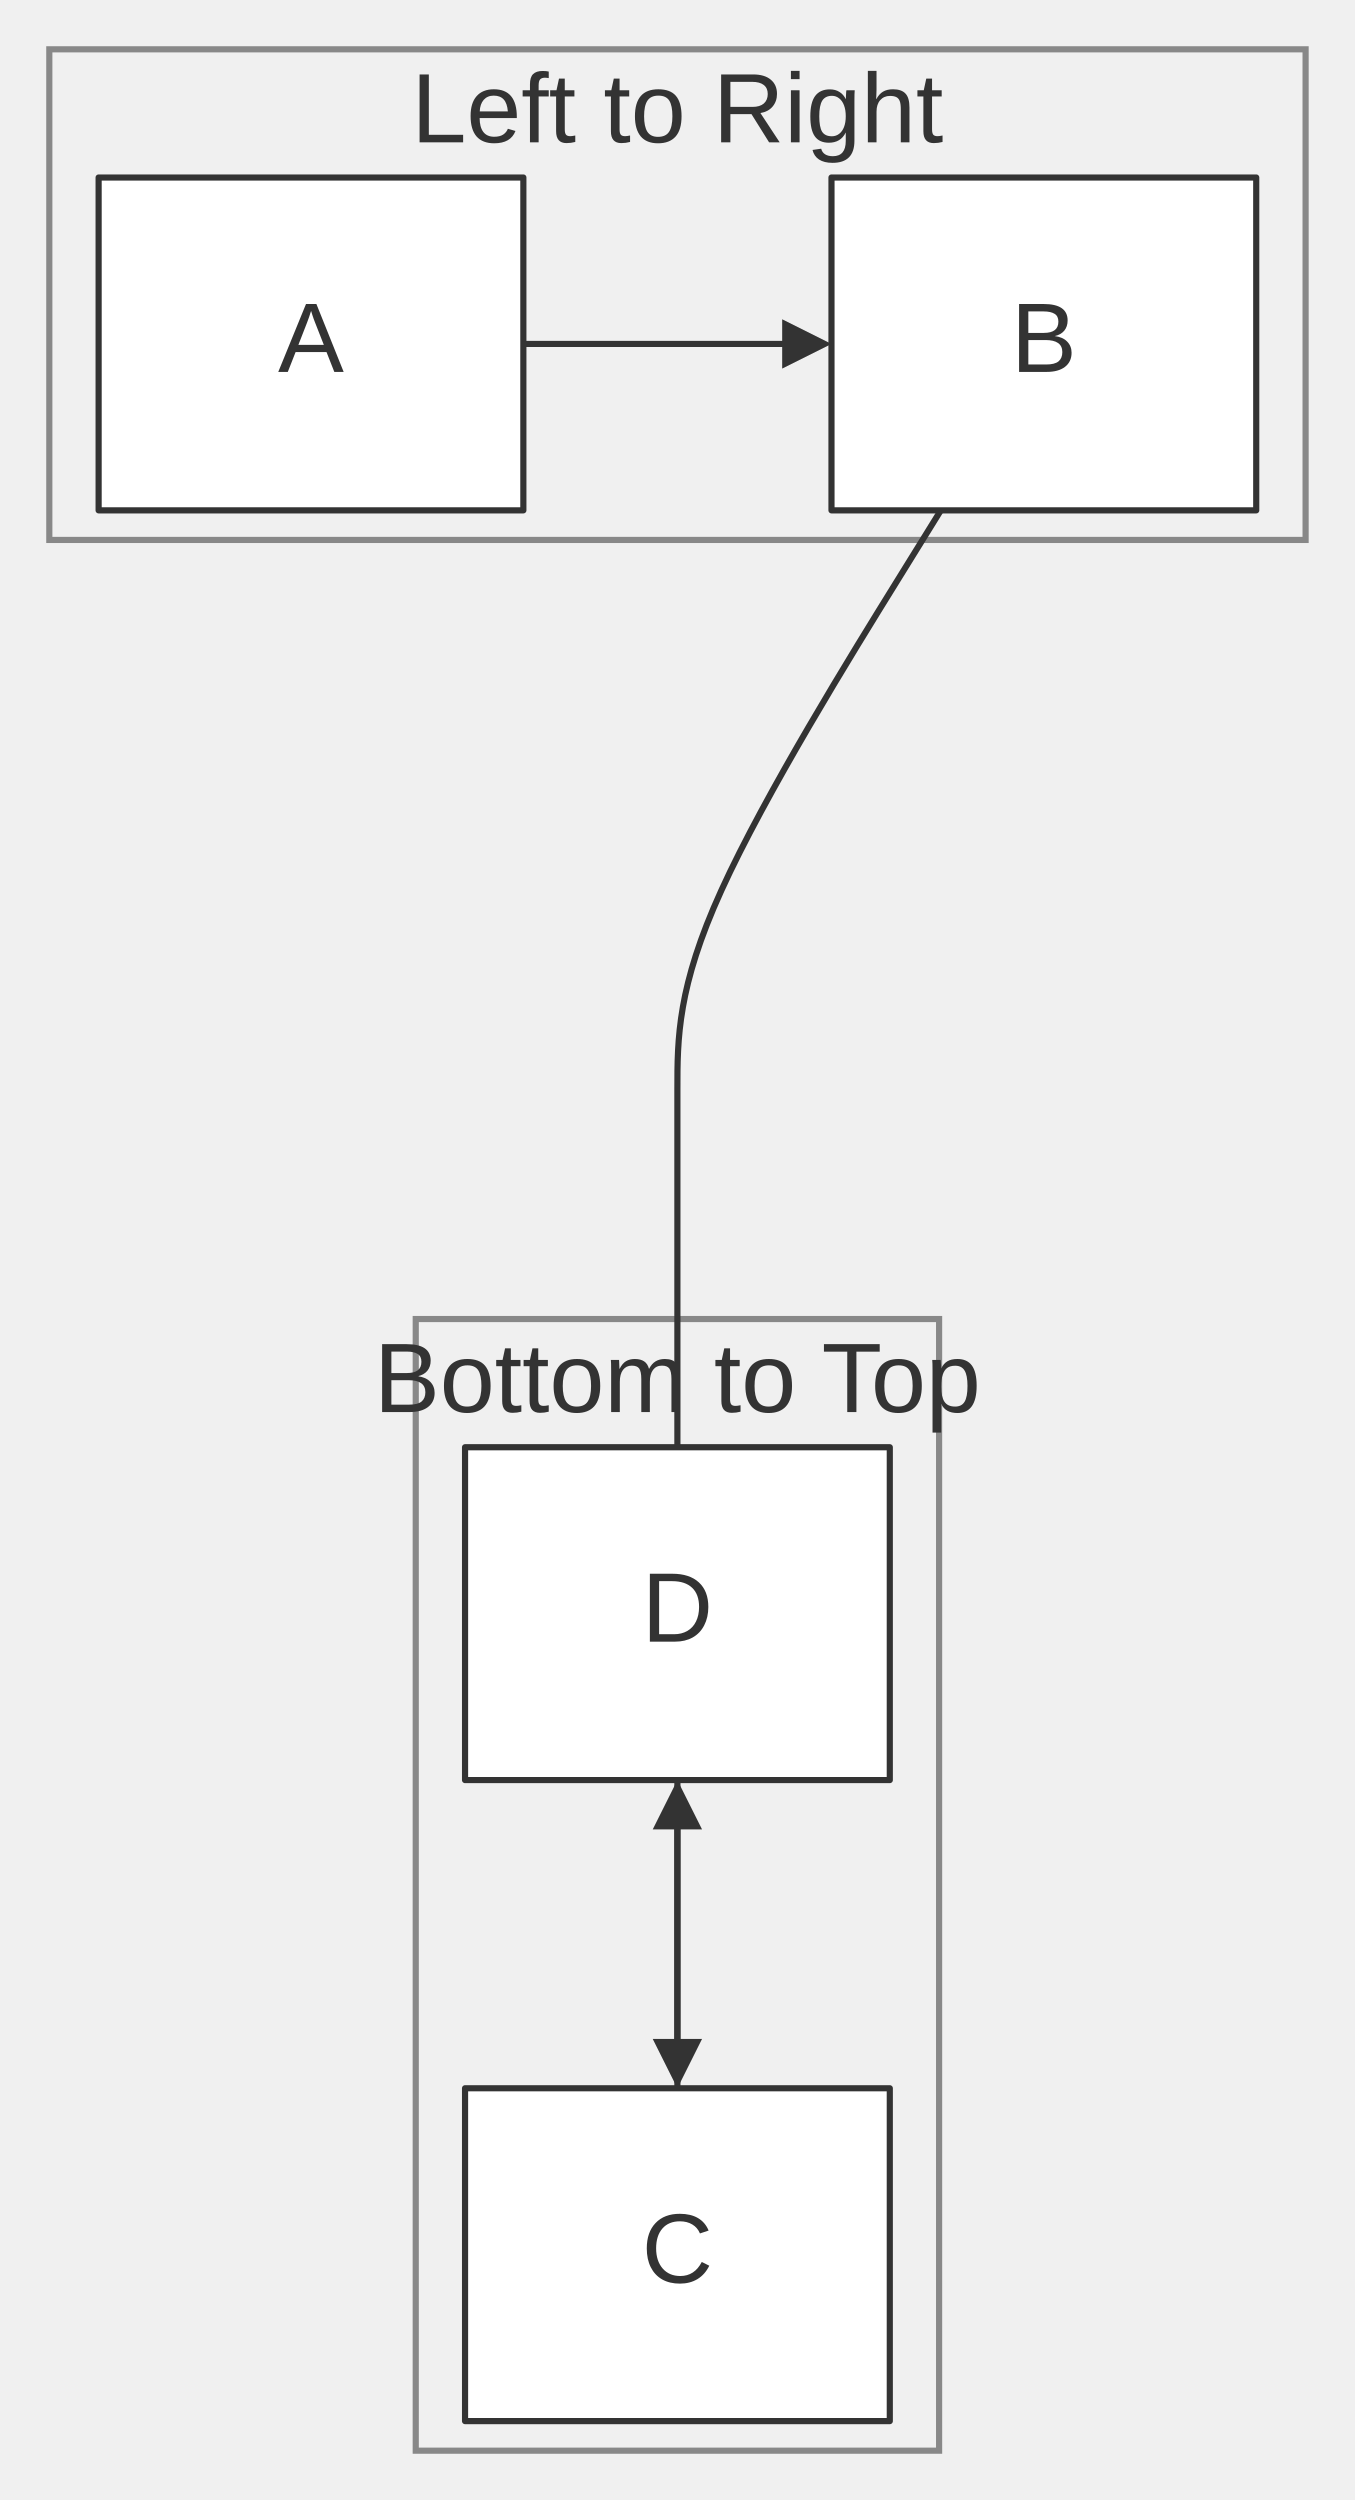
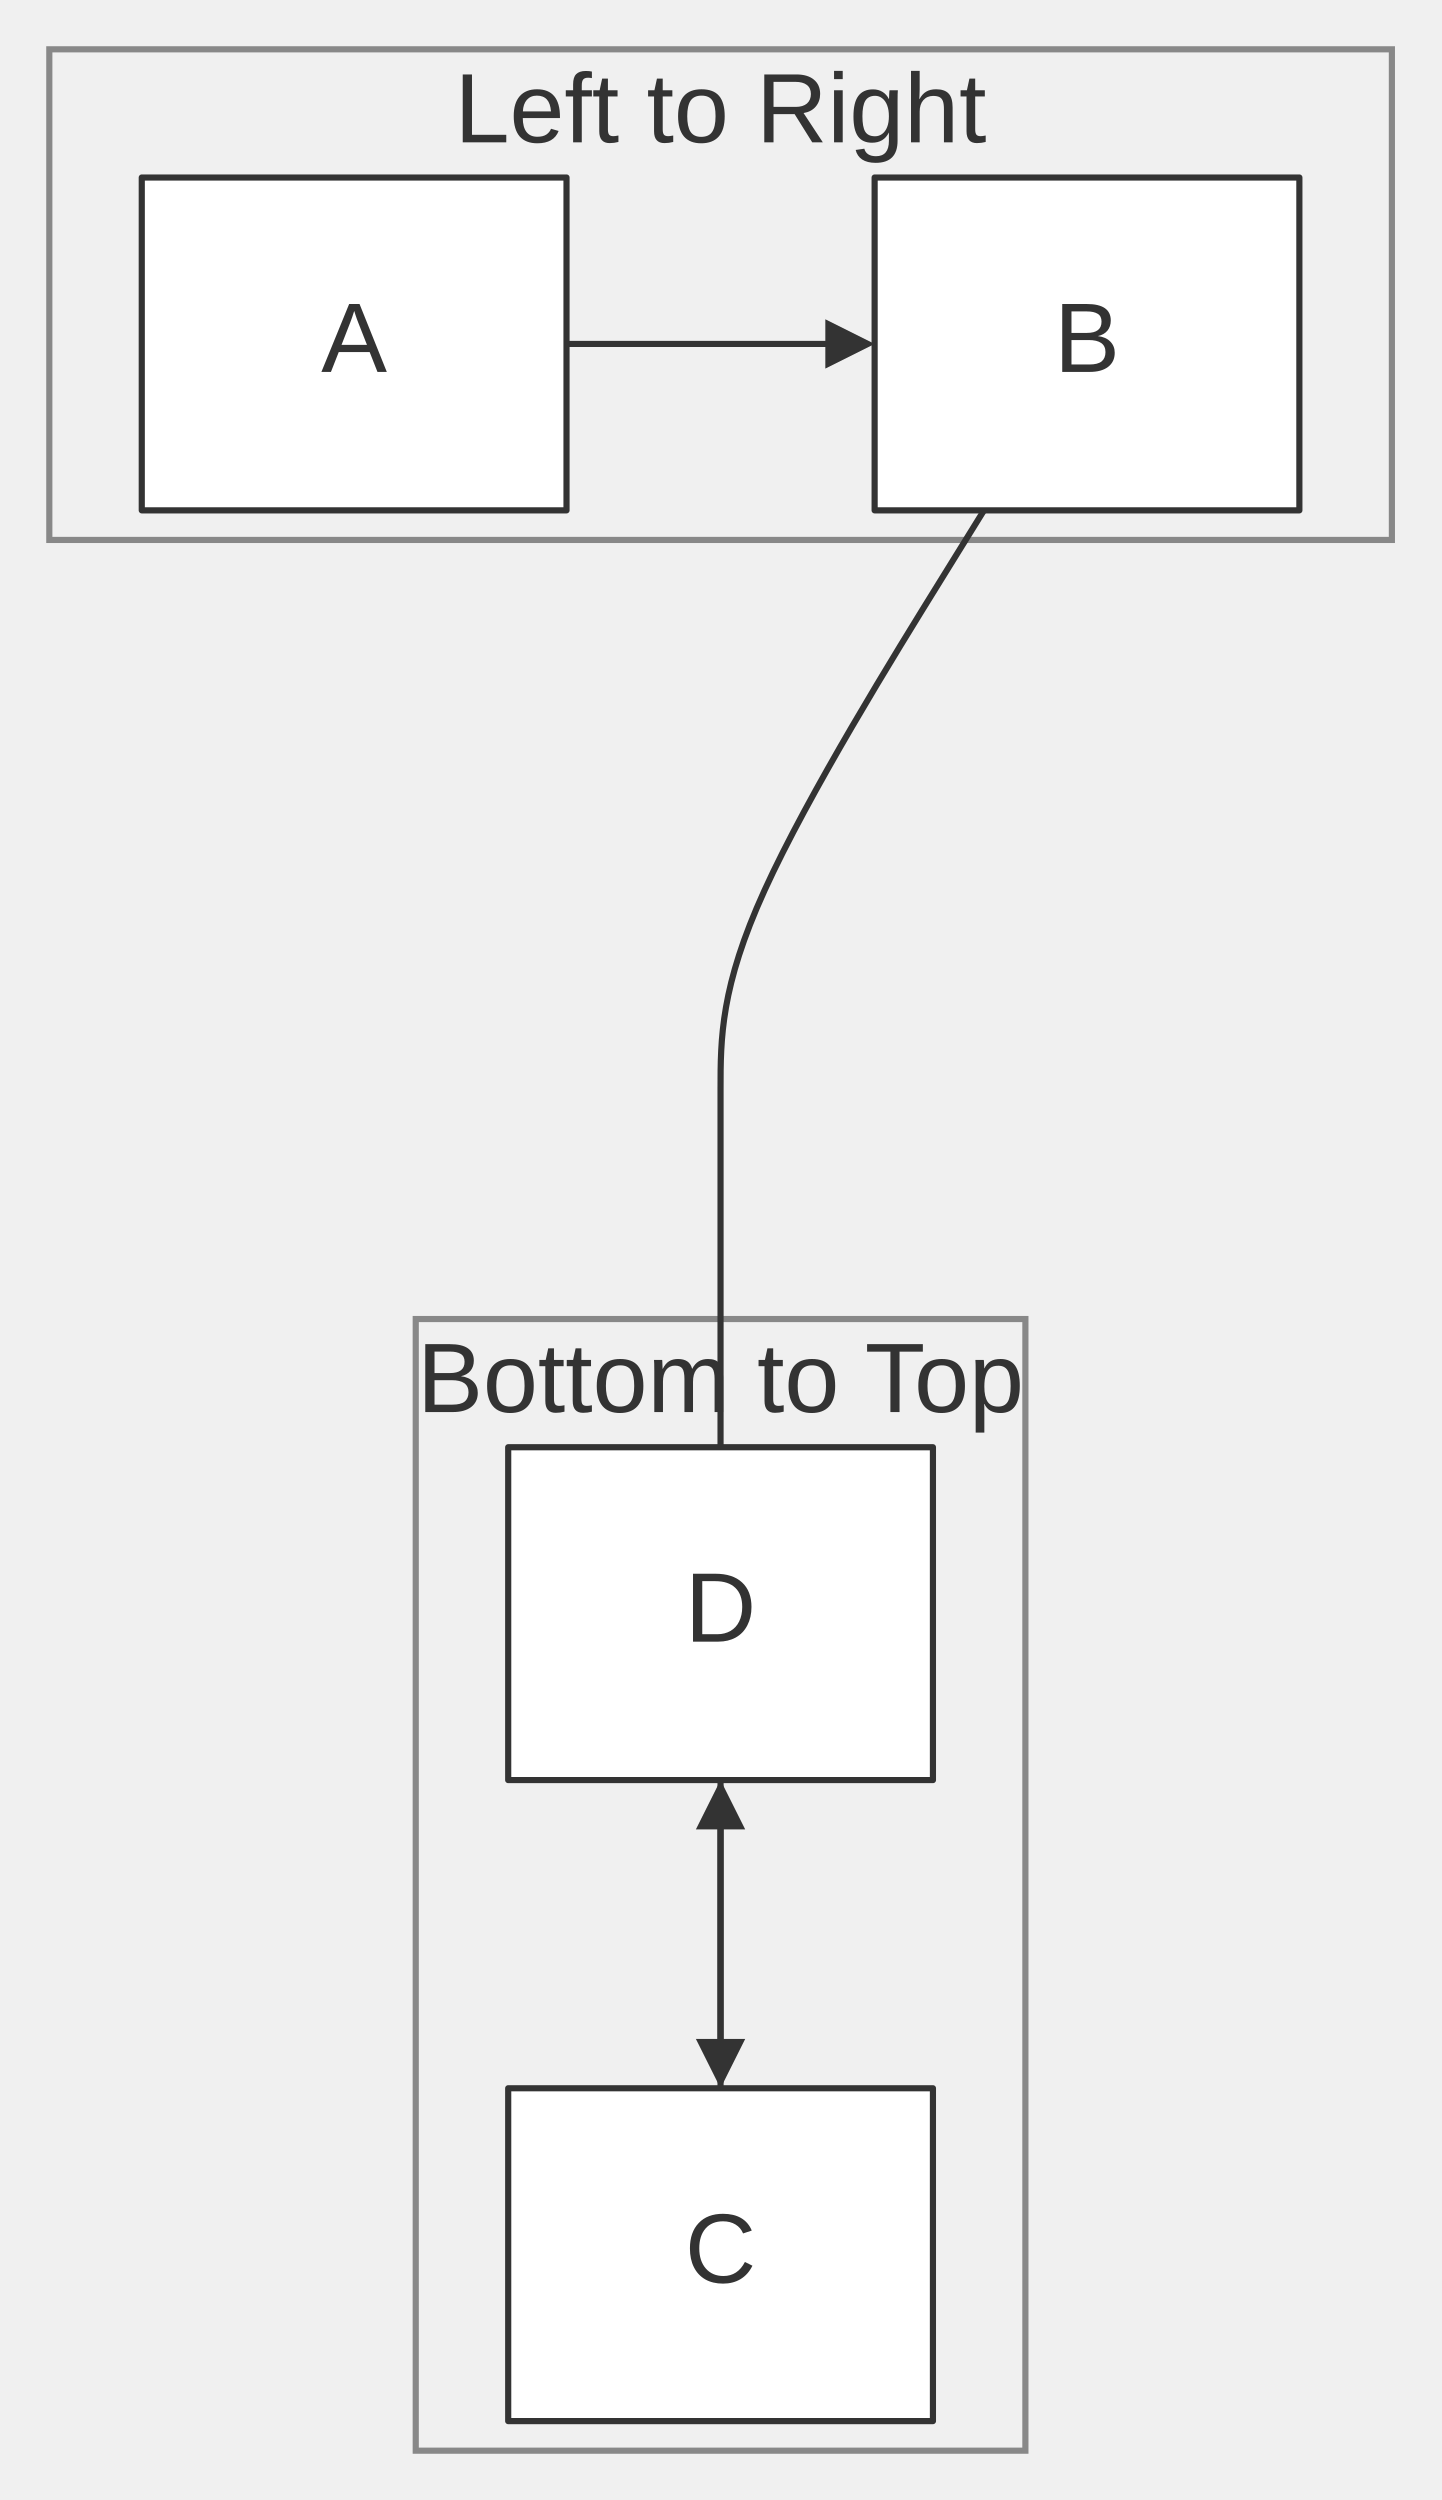
- <svg xmlns="http://www.w3.org/2000/svg" width="100%" viewBox="0 0 219.82 405.60" style="max-width: 219.82px; background-color: transparent;" font-family="&quot;trebuchet ms&quot;, verdana, arial, sans-serif" font-size="16.00">
+ <svg xmlns="http://www.w3.org/2000/svg" width="100%" viewBox="0 0 233.82 405.60" style="max-width: 233.82px; background-color: transparent;" font-family="&quot;trebuchet ms&quot;, verdana, arial, sans-serif" font-size="16.00">
  <defs>
    <marker id="arrowhead" viewBox="0 0 10.00 10.00" refX="5.00" refY="5.00" markerWidth="8.00" markerHeight="8.00" orient="auto-start-reverse" markerUnits="userSpaceOnUse">
      <path d="M 0 0 L 10.00 5.00 L 0 10.00 z" fill="#333" />
    </marker>
  </defs>
-   <g transform="translate(32.45,-64.20)">
+   <g transform="translate(39.45,-64.20)">
    <g class="clusters">
-       <rect class="subgraph" x="35.00" y="278.20" width="84.91" height="183.60" fill="none" stroke="#888" stroke-width="1.00" />
+       <rect class="subgraph" x="28.00" y="278.20" width="98.91" height="183.60" fill="none" stroke="#888" stroke-width="1.00" />
      <text x="77.45" y="282.20" text-anchor="middle" dominant-baseline="hanging" fill="#333">Bottom to Top</text>
-       <rect class="subgraph" x="-24.45" y="72.20" width="203.82" height="79.60" fill="none" stroke="#888" stroke-width="1.00" />
+       <rect class="subgraph" x="-31.45" y="72.20" width="217.82" height="79.60" fill="none" stroke="#888" stroke-width="1.00" />
      <text x="77.45" y="76.20" text-anchor="middle" dominant-baseline="hanging" fill="#333">Left to Right</text>
    </g>
    <g class="edgePaths">
      <path d="M52.45,120.00 L56.62,120.00 C60.79,120.00 69.12,120.00 76.79,120.00 C84.45,120.00 91.45,120.00 94.95,120.00 L98.45,120.00" stroke="#333" stroke-width="1.00" fill="none" stroke-linecap="round" stroke-linejoin="round" marker-end="url(#arrowhead)" />
      <path d="M77.45,403.00 L77.45,398.83 C77.45,394.67 77.45,386.33 77.45,378.67 C77.45,371.00 77.45,364.00 77.45,360.50 L77.45,357.00" stroke="#333" stroke-width="1.00" fill="none" stroke-linecap="round" stroke-linejoin="round" marker-end="url(#arrowhead)" />
      <path d="M120.19,147.00 L113.07,158.50 C105.94,170.00 91.70,193.00 84.58,208.67 C77.45,224.33 77.45,232.67 77.45,241.00 C77.45,249.33 77.45,257.67 77.45,284.00 C77.45,310.33 77.45,354.67 77.45,376.83 L77.45,399.00" stroke="#333" stroke-width="1.00" fill="none" stroke-linecap="round" stroke-linejoin="round" marker-end="url(#arrowhead)" />
    </g>
    <g class="edgeLabels">
    </g>
    <g class="nodes">
      <rect x="-16.45" y="93.00" width="68.91" height="54.00" fill="white" stroke="#333" stroke-width="1.00" stroke-linejoin="round" />
      <text x="18.00" y="120.00" text-anchor="middle" dominant-baseline="middle" fill="#333">A</text>
      <rect x="102.45" y="93.00" width="68.91" height="54.00" fill="white" stroke="#333" stroke-width="1.00" stroke-linejoin="round" />
      <text x="136.91" y="120.00" text-anchor="middle" dominant-baseline="middle" fill="#333">B</text>
      <rect x="43.00" y="403.00" width="68.91" height="54.00" fill="white" stroke="#333" stroke-width="1.00" stroke-linejoin="round" />
      <text x="77.45" y="430.00" text-anchor="middle" dominant-baseline="middle" fill="#333">C</text>
      <rect x="43.00" y="299.00" width="68.91" height="54.00" fill="white" stroke="#333" stroke-width="1.00" stroke-linejoin="round" />
      <text x="77.45" y="326.00" text-anchor="middle" dominant-baseline="middle" fill="#333">D</text>
    </g>
  </g>
</svg>
